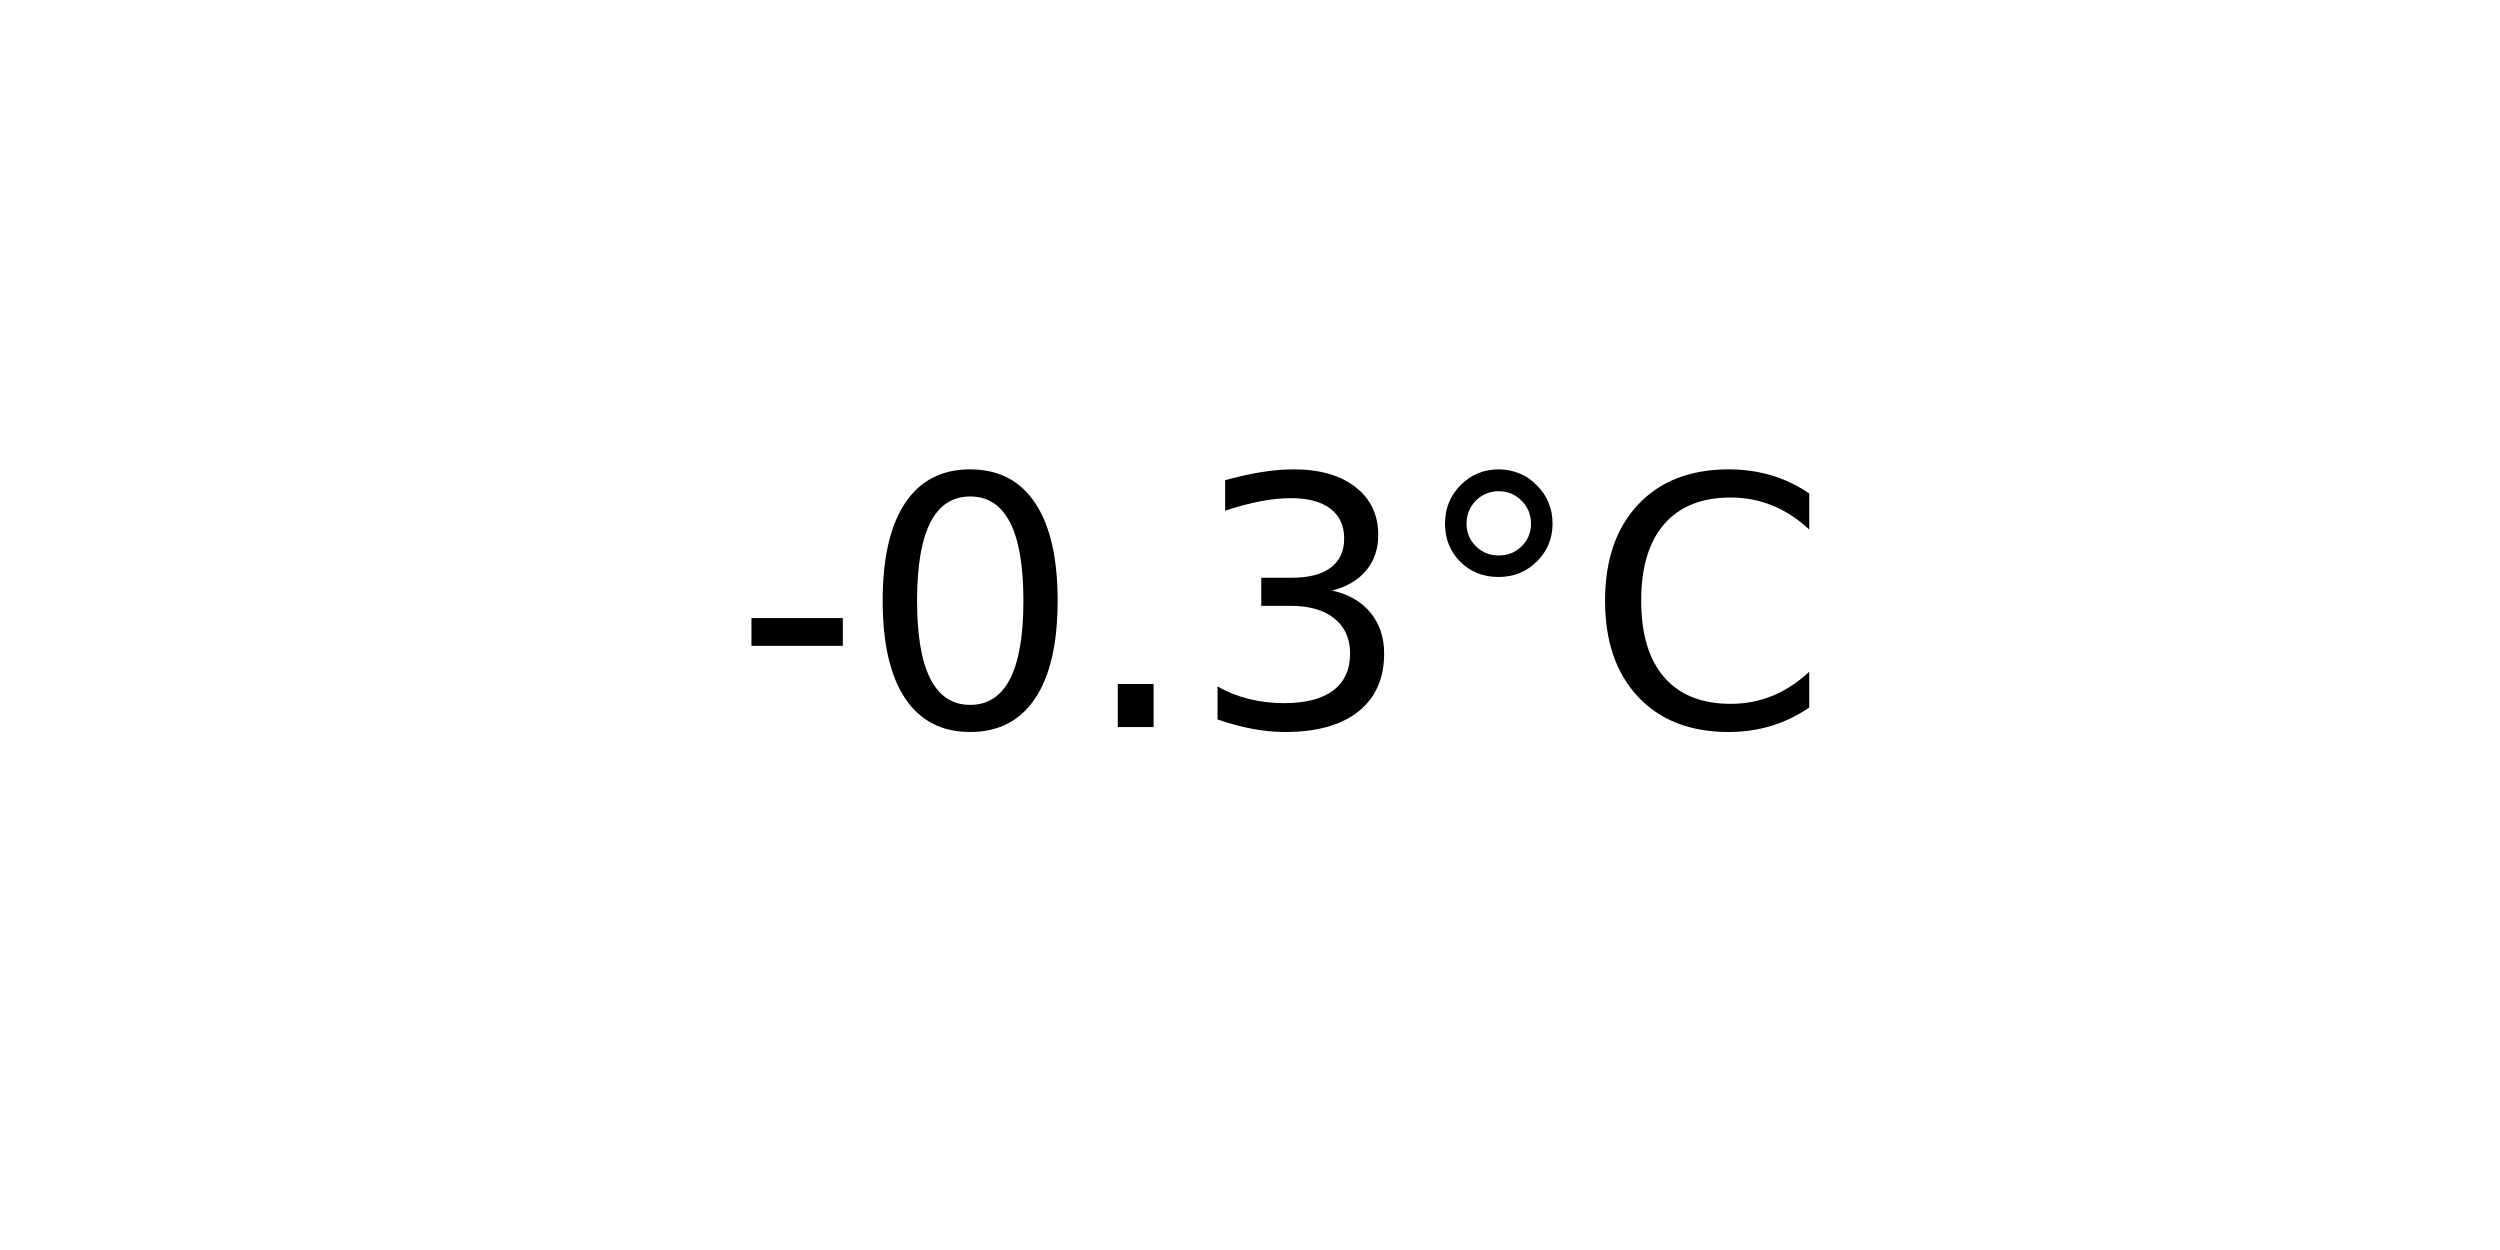
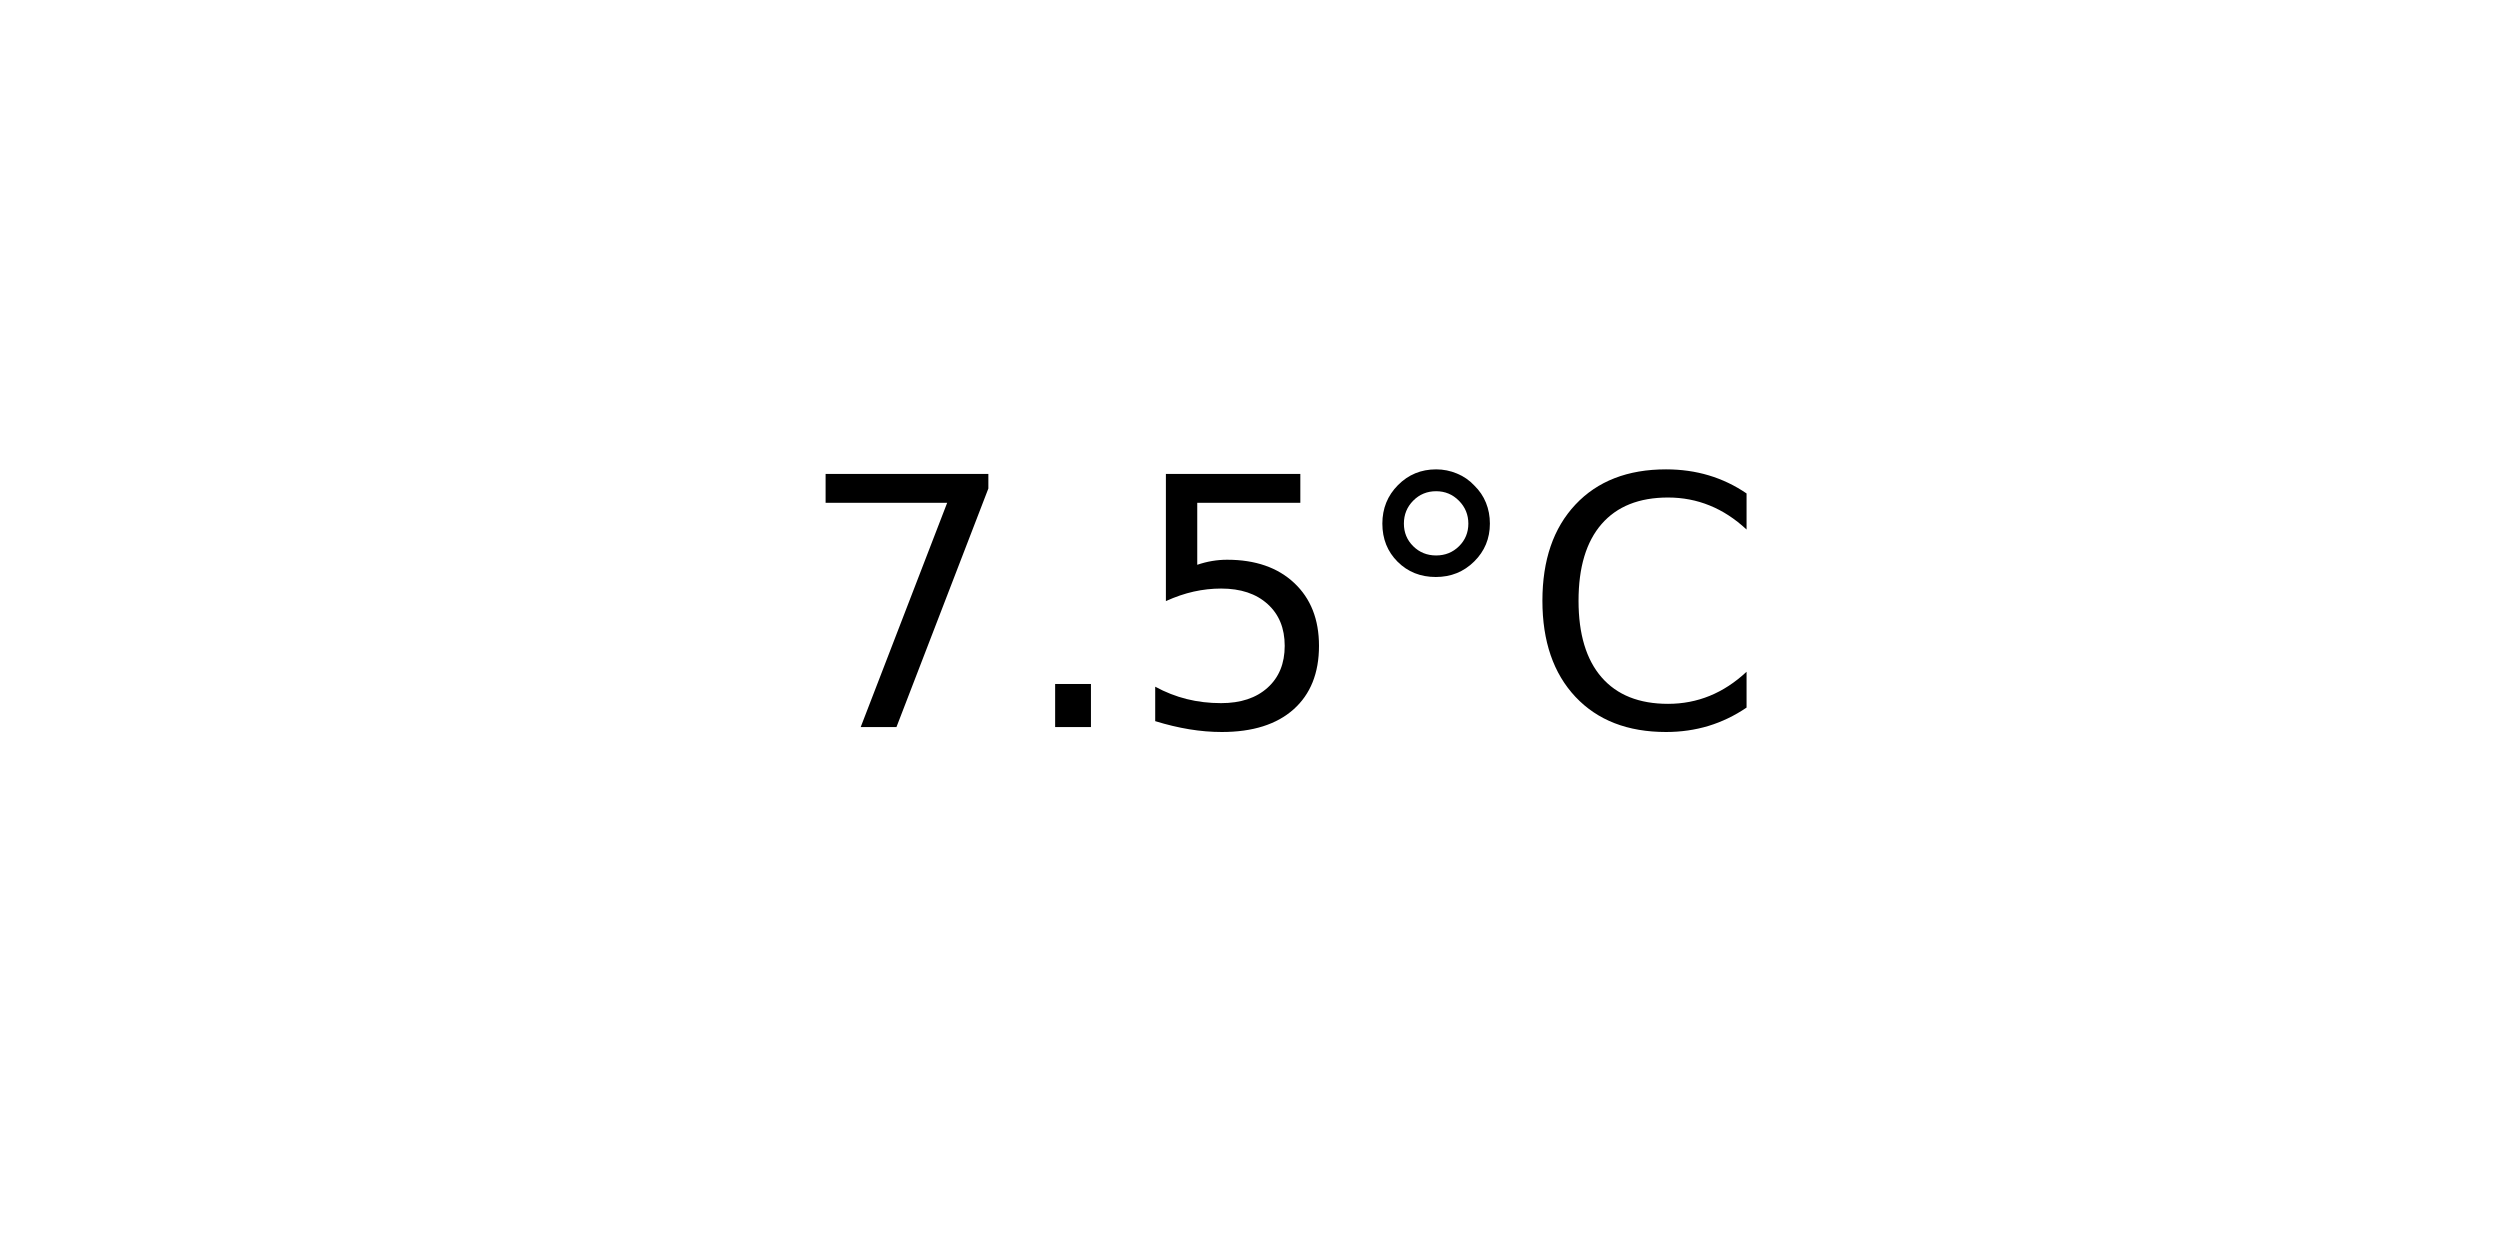
<svg xmlns="http://www.w3.org/2000/svg" xmlns:xlink="http://www.w3.org/1999/xlink" width="72pt" height="36pt" viewBox="0 0 72 36" version="1.1">
  <defs>
    <style type="text/css">*{stroke-linejoin: round; stroke-linecap: butt}</style>
  </defs>
  <g id="figure_1">
    <g id="axes_1">
      <g id="text_1">
-         <g transform="translate(21.15312 20.93937) scale(0.1 -0.1)">
+         <g transform="translate(22.95703 20.93937) scale(0.1 -0.1)">
          <defs>
-             <path id="DejaVuSans-2d" d="M 313 2009  L 1997 2009  L 1997 1497  L 313 1497  L 313 2009  z " transform="scale(0.015625)" />
-             <path id="DejaVuSans-30" d="M 2034 4250  Q 1547 4250 1301 3770  Q 1056 3291 1056 2328  Q 1056 1369 1301 889  Q 1547 409 2034 409  Q 2525 409 2770 889  Q 3016 1369 3016 2328  Q 3016 3291 2770 3770  Q 2525 4250 2034 4250  z M 2034 4750  Q 2819 4750 3233 4129  Q 3647 3509 3647 2328  Q 3647 1150 3233 529  Q 2819 -91 2034 -91  Q 1250 -91 836 529  Q 422 1150 422 2328  Q 422 3509 836 4129  Q 1250 4750 2034 4750  z " transform="scale(0.015625)" />
+             <path id="DejaVuSans-37" d="M 525 4666  L 3525 4666  L 3525 4397  L 1831 0  L 1172 0  L 2766 4134  L 525 4134  L 525 4666  z " transform="scale(0.015625)" />
            <path id="DejaVuSans-2e" d="M 684 794  L 1344 794  L 1344 0  L 684 0  L 684 794  z " transform="scale(0.015625)" />
-             <path id="DejaVuSans-33" d="M 2597 2516  Q 3050 2419 3304 2112  Q 3559 1806 3559 1356  Q 3559 666 3084 287  Q 2609 -91 1734 -91  Q 1441 -91 1130 -33  Q 819 25 488 141  L 488 750  Q 750 597 1062 519  Q 1375 441 1716 441  Q 2309 441 2620 675  Q 2931 909 2931 1356  Q 2931 1769 2642 2001  Q 2353 2234 1838 2234  L 1294 2234  L 1294 2753  L 1863 2753  Q 2328 2753 2575 2939  Q 2822 3125 2822 3475  Q 2822 3834 2567 4026  Q 2313 4219 1838 4219  Q 1578 4219 1281 4162  Q 984 4106 628 3988  L 628 4550  Q 988 4650 1302 4700  Q 1616 4750 1894 4750  Q 2613 4750 3031 4423  Q 3450 4097 3450 3541  Q 3450 3153 3228 2886  Q 3006 2619 2597 2516  z " transform="scale(0.015625)" />
+             <path id="DejaVuSans-35" d="M 691 4666  L 3169 4666  L 3169 4134  L 1269 4134  L 1269 2991  Q 1406 3038 1543 3061  Q 1681 3084 1819 3084  Q 2600 3084 3056 2656  Q 3513 2228 3513 1497  Q 3513 744 3044 326  Q 2575 -91 1722 -91  Q 1428 -91 1123 -41  Q 819 9 494 109  L 494 744  Q 775 591 1075 516  Q 1375 441 1709 441  Q 2250 441 2565 725  Q 2881 1009 2881 1497  Q 2881 1984 2565 2268  Q 2250 2553 1709 2553  Q 1456 2553 1204 2497  Q 953 2441 691 2322  L 691 4666  z " transform="scale(0.015625)" />
            <path id="DejaVuSans-b0" d="M 1600 4347  Q 1350 4347 1178 4173  Q 1006 4000 1006 3750  Q 1006 3503 1178 3333  Q 1350 3163 1600 3163  Q 1850 3163 2022 3333  Q 2194 3503 2194 3750  Q 2194 3997 2020 4172  Q 1847 4347 1600 4347  z M 1600 4750  Q 1800 4750 1984 4673  Q 2169 4597 2303 4453  Q 2447 4313 2519 4134  Q 2591 3956 2591 3750  Q 2591 3338 2302 3052  Q 2013 2766 1594 2766  Q 1172 2766 890 3047  Q 609 3328 609 3750  Q 609 4169 896 4459  Q 1184 4750 1600 4750  z " transform="scale(0.015625)" />
            <path id="DejaVuSans-43" d="M 4122 4306  L 4122 3641  Q 3803 3938 3442 4084  Q 3081 4231 2675 4231  Q 1875 4231 1450 3742  Q 1025 3253 1025 2328  Q 1025 1406 1450 917  Q 1875 428 2675 428  Q 3081 428 3442 575  Q 3803 722 4122 1019  L 4122 359  Q 3791 134 3420 21  Q 3050 -91 2638 -91  Q 1578 -91 968 557  Q 359 1206 359 2328  Q 359 3453 968 4101  Q 1578 4750 2638 4750  Q 3056 4750 3426 4639  Q 3797 4528 4122 4306  z " transform="scale(0.015625)" />
          </defs>
-           <use xlink:href="#DejaVuSans-2d" />
-           <use xlink:href="#DejaVuSans-30" x="36.084" />
-           <use xlink:href="#DejaVuSans-2e" x="99.707" />
-           <use xlink:href="#DejaVuSans-33" x="131.494" />
-           <use xlink:href="#DejaVuSans-b0" x="195.117" />
-           <use xlink:href="#DejaVuSans-43" x="245.117" />
+           <use xlink:href="#DejaVuSans-37" />
+           <use xlink:href="#DejaVuSans-2e" x="63.623" />
+           <use xlink:href="#DejaVuSans-35" x="95.41" />
+           <use xlink:href="#DejaVuSans-b0" x="159.033" />
+           <use xlink:href="#DejaVuSans-43" x="209.033" />
        </g>
      </g>
    </g>
  </g>
</svg>
